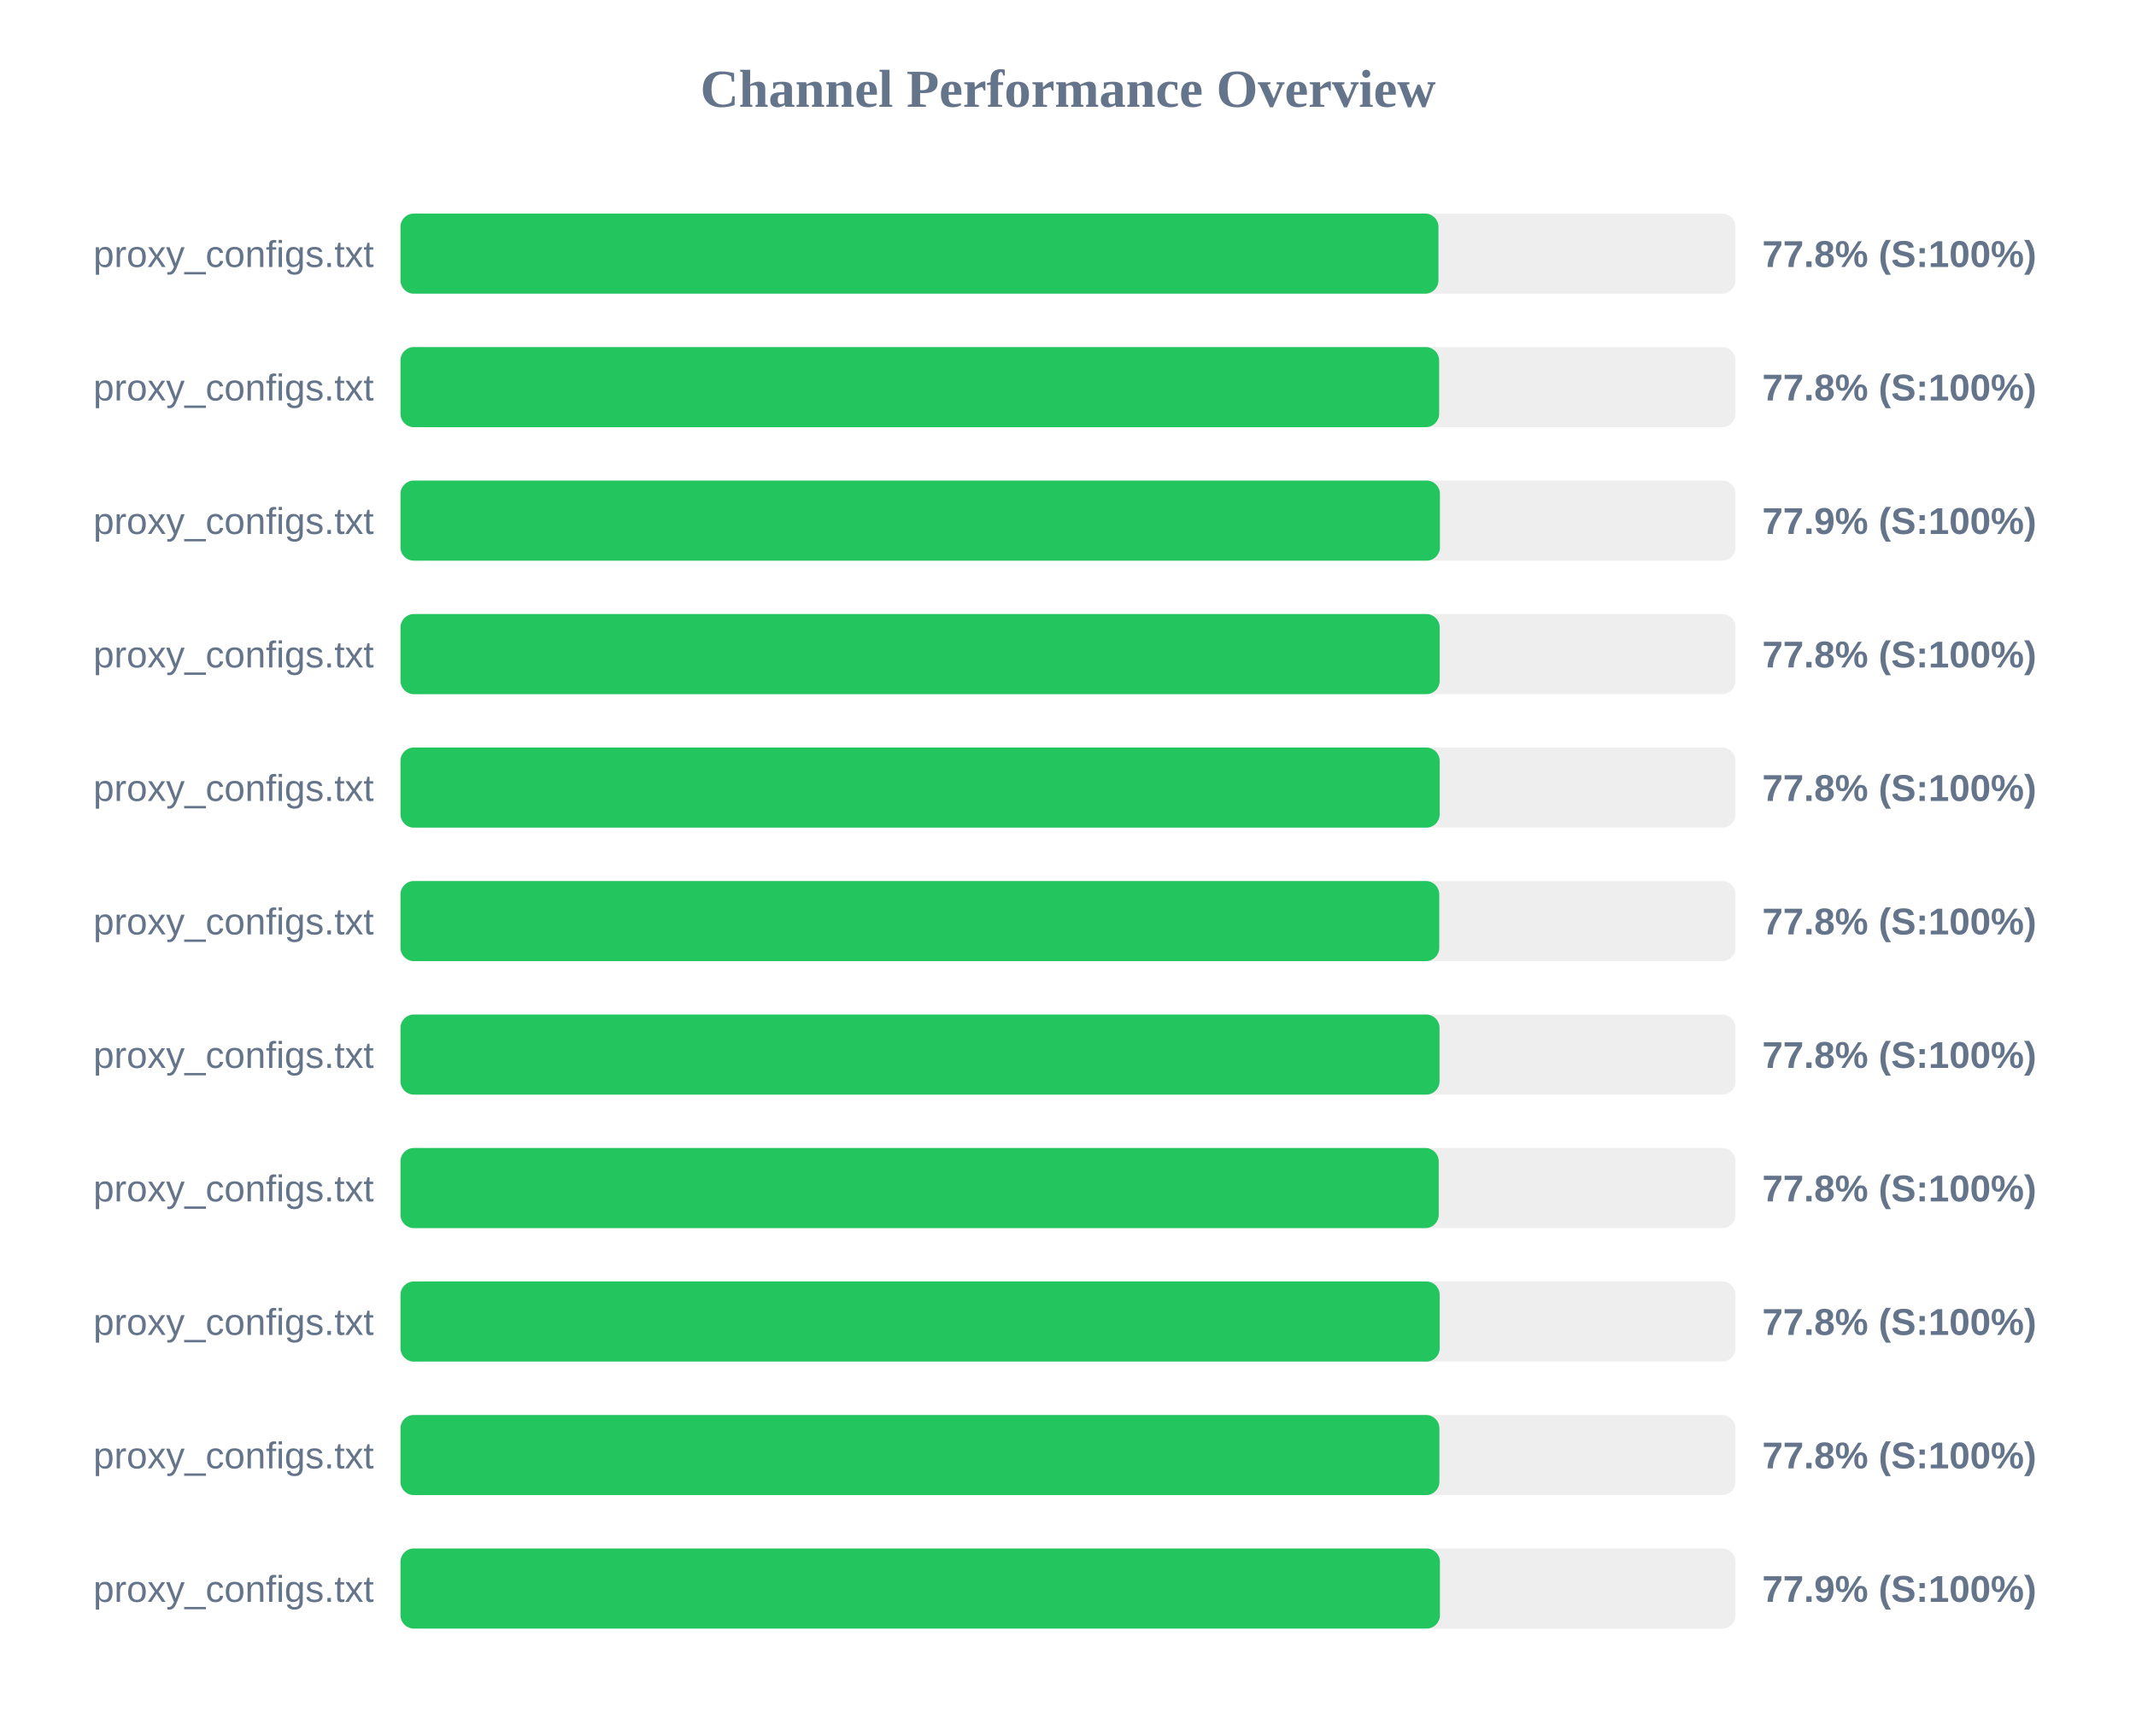
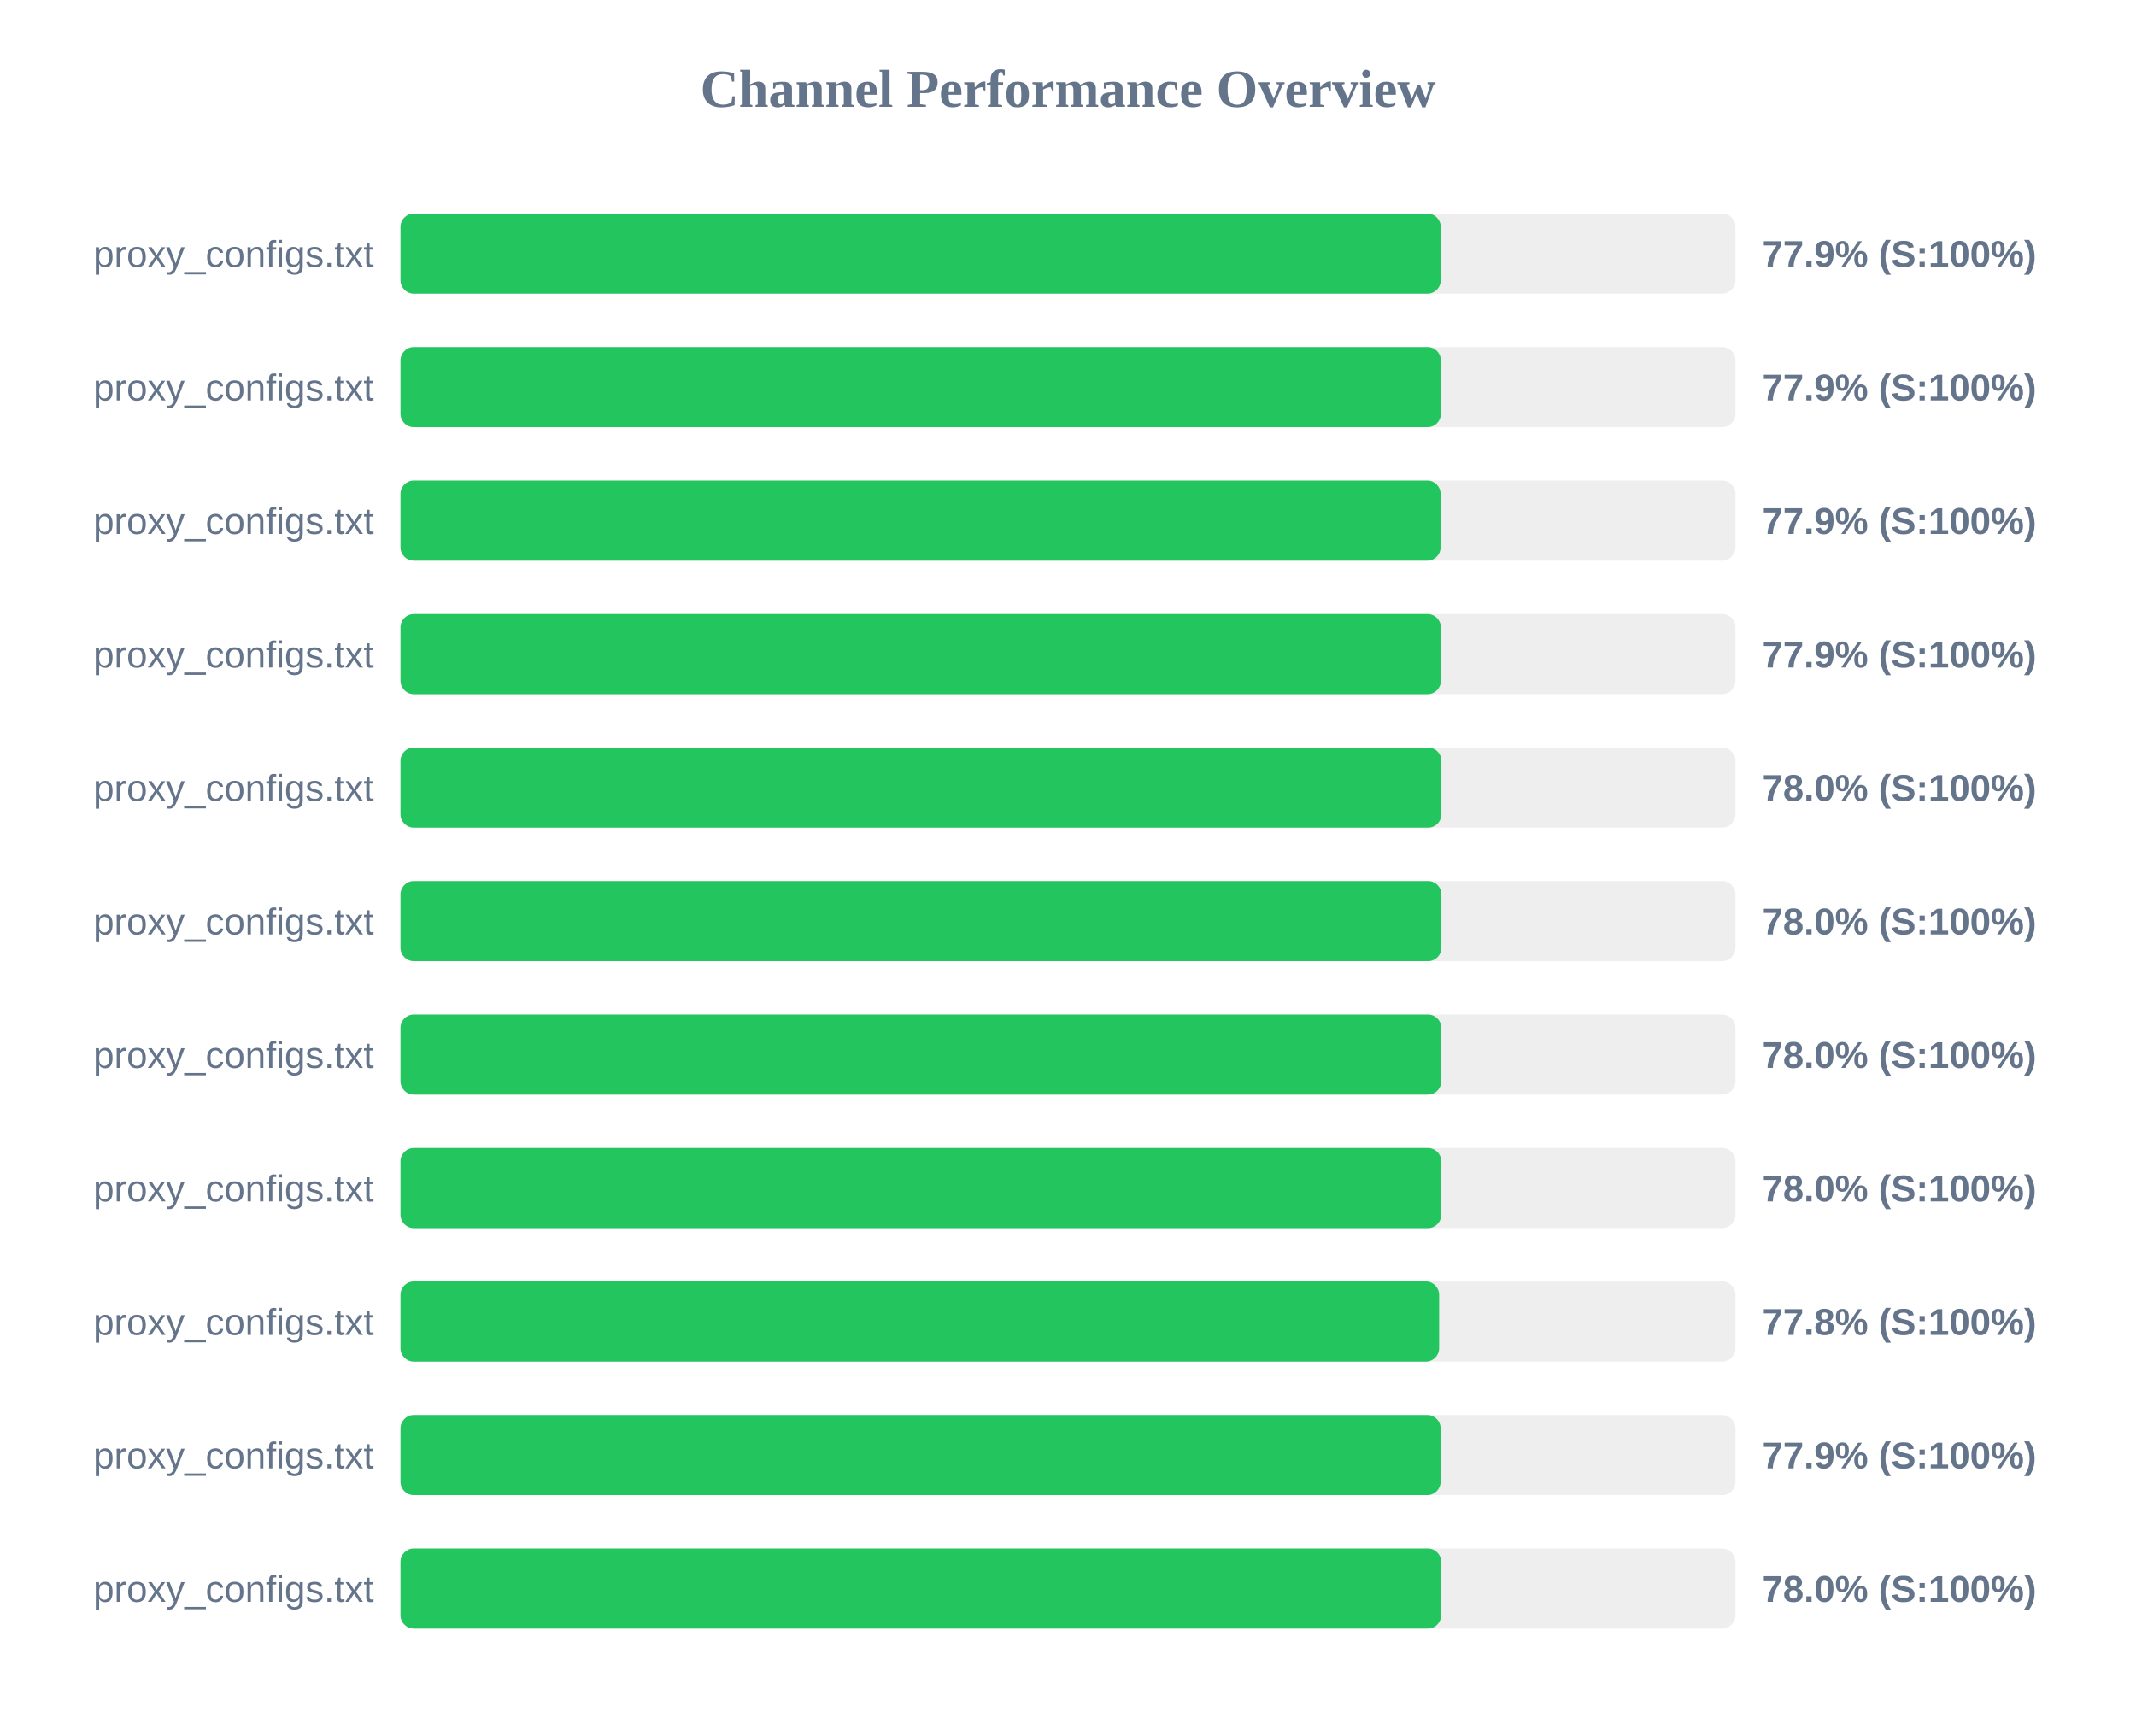
<svg xmlns="http://www.w3.org/2000/svg" width="800" height="650" version="1.1">
  <style>
        .row { font: 14px Arial; fill: #64748b; }
        .score { font: bold 14px Arial; fill: #64748b; }
    </style>
  <text x="400" y="40" text-anchor="middle" font-size="20px" font-weight="bold" fill="#64748b">Channel Performance Overview</text>
  <rect x="150" y="80" width="500" height="30" fill="#eee" rx="5" />
-   <rect x="150" y="80" width="388.75" height="30" fill="#22c55e" rx="5" />
+   <rect x="150" y="80" width="389.6" height="30" fill="#22c55e" rx="5" />
  <text x="140" y="100" text-anchor="end" class="row">proxy_configs.txt</text>
-   <text x="660" y="100" text-anchor="start" class="score">77.8% (S:100%)</text>
+   <text x="660" y="100" text-anchor="start" class="score">77.9% (S:100%)</text>
  <rect x="150" y="130" width="500" height="30" fill="#eee" rx="5" />
-   <rect x="150" y="130" width="389.0" height="30" fill="#22c55e" rx="5" />
+   <rect x="150" y="130" width="389.65" height="30" fill="#22c55e" rx="5" />
  <text x="140" y="150" text-anchor="end" class="row">proxy_configs.txt</text>
-   <text x="660" y="150" text-anchor="start" class="score">77.8% (S:100%)</text>
+   <text x="660" y="150" text-anchor="start" class="score">77.9% (S:100%)</text>
  <rect x="150" y="180" width="500" height="30" fill="#eee" rx="5" />
-   <rect x="150" y="180" width="389.3" height="30" fill="#22c55e" rx="5" />
+   <rect x="150" y="180" width="389.55" height="30" fill="#22c55e" rx="5" />
  <text x="140" y="200" text-anchor="end" class="row">proxy_configs.txt</text>
  <text x="660" y="200" text-anchor="start" class="score">77.9% (S:100%)</text>
  <rect x="150" y="230" width="500" height="30" fill="#eee" rx="5" />
-   <rect x="150" y="230" width="389.2" height="30" fill="#22c55e" rx="5" />
+   <rect x="150" y="230" width="389.65" height="30" fill="#22c55e" rx="5" />
  <text x="140" y="250" text-anchor="end" class="row">proxy_configs.txt</text>
-   <text x="660" y="250" text-anchor="start" class="score">77.8% (S:100%)</text>
+   <text x="660" y="250" text-anchor="start" class="score">77.9% (S:100%)</text>
  <rect x="150" y="280" width="500" height="30" fill="#eee" rx="5" />
-   <rect x="150" y="280" width="389.2" height="30" fill="#22c55e" rx="5" />
+   <rect x="150" y="280" width="389.85" height="30" fill="#22c55e" rx="5" />
  <text x="140" y="300" text-anchor="end" class="row">proxy_configs.txt</text>
-   <text x="660" y="300" text-anchor="start" class="score">77.8% (S:100%)</text>
+   <text x="660" y="300" text-anchor="start" class="score">78.0% (S:100%)</text>
  <rect x="150" y="330" width="500" height="30" fill="#eee" rx="5" />
-   <rect x="150" y="330" width="389.05" height="30" fill="#22c55e" rx="5" />
+   <rect x="150" y="330" width="389.85" height="30" fill="#22c55e" rx="5" />
  <text x="140" y="350" text-anchor="end" class="row">proxy_configs.txt</text>
-   <text x="660" y="350" text-anchor="start" class="score">77.8% (S:100%)</text>
+   <text x="660" y="350" text-anchor="start" class="score">78.0% (S:100%)</text>
  <rect x="150" y="380" width="500" height="30" fill="#eee" rx="5" />
-   <rect x="150" y="380" width="389.15" height="30" fill="#22c55e" rx="5" />
+   <rect x="150" y="380" width="389.8" height="30" fill="#22c55e" rx="5" />
  <text x="140" y="400" text-anchor="end" class="row">proxy_configs.txt</text>
-   <text x="660" y="400" text-anchor="start" class="score">77.8% (S:100%)</text>
+   <text x="660" y="400" text-anchor="start" class="score">78.0% (S:100%)</text>
  <rect x="150" y="430" width="500" height="30" fill="#eee" rx="5" />
-   <rect x="150" y="430" width="388.85" height="30" fill="#22c55e" rx="5" />
+   <rect x="150" y="430" width="389.8" height="30" fill="#22c55e" rx="5" />
  <text x="140" y="450" text-anchor="end" class="row">proxy_configs.txt</text>
-   <text x="660" y="450" text-anchor="start" class="score">77.8% (S:100%)</text>
+   <text x="660" y="450" text-anchor="start" class="score">78.0% (S:100%)</text>
  <rect x="150" y="480" width="500" height="30" fill="#eee" rx="5" />
-   <rect x="150" y="480" width="389.2" height="30" fill="#22c55e" rx="5" />
+   <rect x="150" y="480" width="389.0" height="30" fill="#22c55e" rx="5" />
  <text x="140" y="500" text-anchor="end" class="row">proxy_configs.txt</text>
  <text x="660" y="500" text-anchor="start" class="score">77.8% (S:100%)</text>
  <rect x="150" y="530" width="500" height="30" fill="#eee" rx="5" />
-   <rect x="150" y="530" width="389.1" height="30" fill="#22c55e" rx="5" />
+   <rect x="150" y="530" width="389.55" height="30" fill="#22c55e" rx="5" />
  <text x="140" y="550" text-anchor="end" class="row">proxy_configs.txt</text>
-   <text x="660" y="550" text-anchor="start" class="score">77.8% (S:100%)</text>
+   <text x="660" y="550" text-anchor="start" class="score">77.9% (S:100%)</text>
  <rect x="150" y="580" width="500" height="30" fill="#eee" rx="5" />
-   <rect x="150" y="580" width="389.3" height="30" fill="#22c55e" rx="5" />
+   <rect x="150" y="580" width="389.75" height="30" fill="#22c55e" rx="5" />
  <text x="140" y="600" text-anchor="end" class="row">proxy_configs.txt</text>
-   <text x="660" y="600" text-anchor="start" class="score">77.9% (S:100%)</text>
+   <text x="660" y="600" text-anchor="start" class="score">78.0% (S:100%)</text>
</svg>
